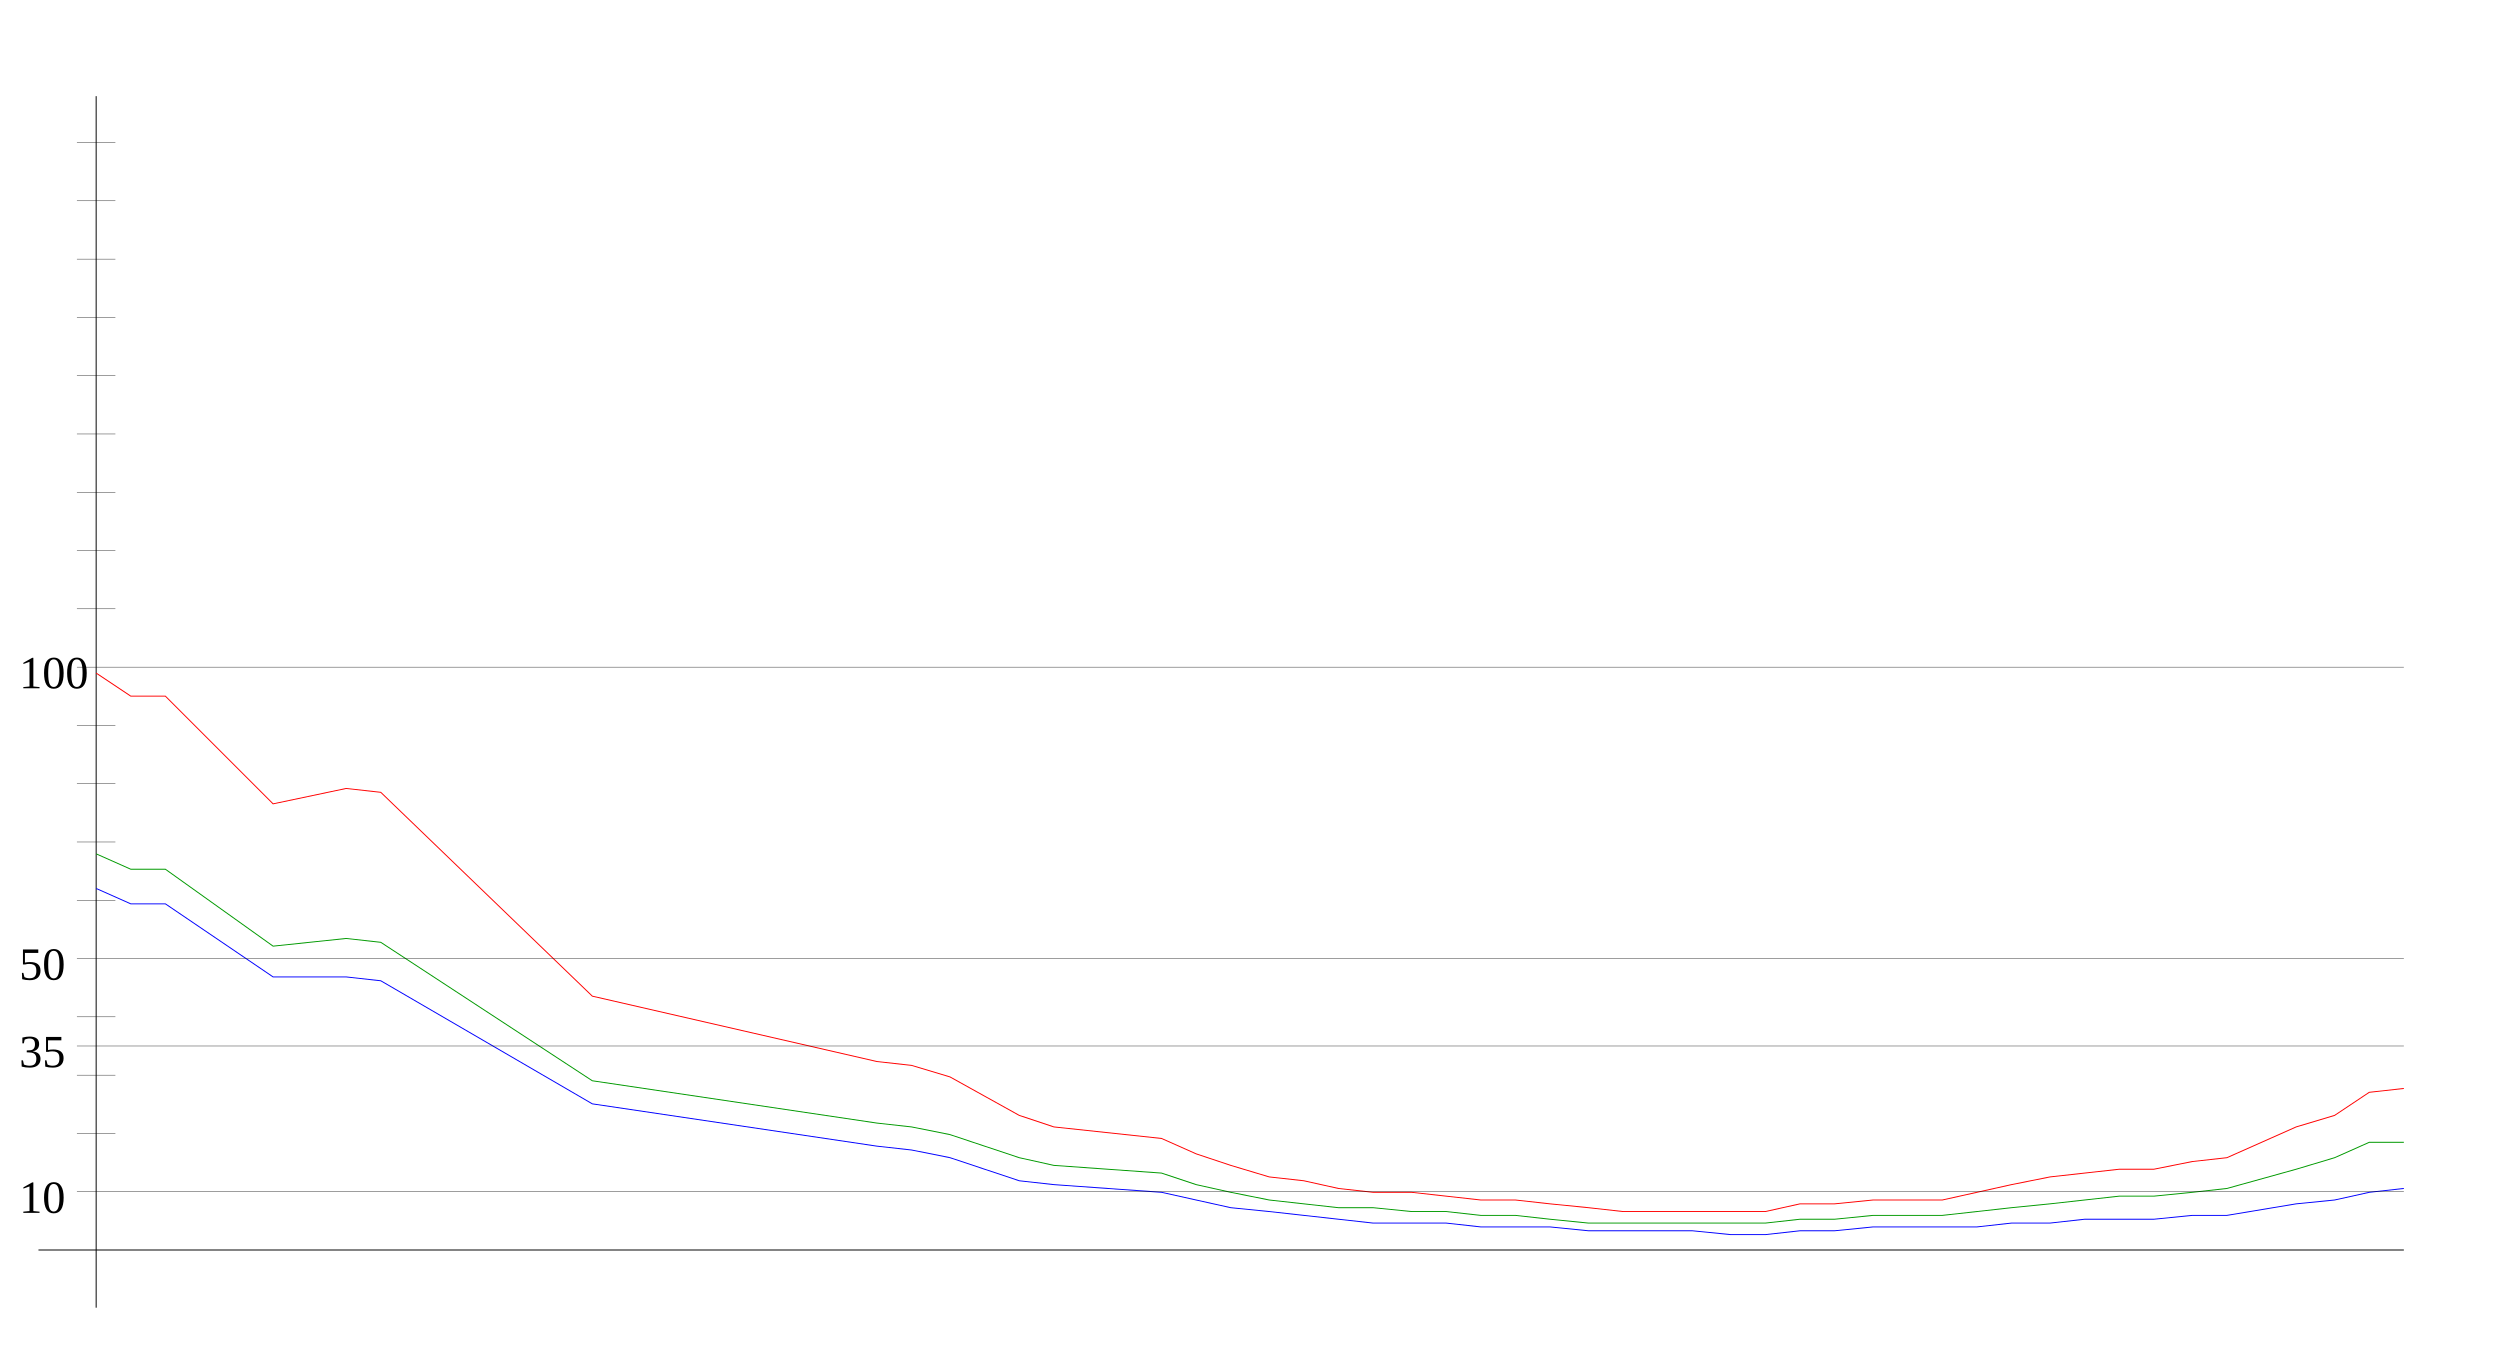
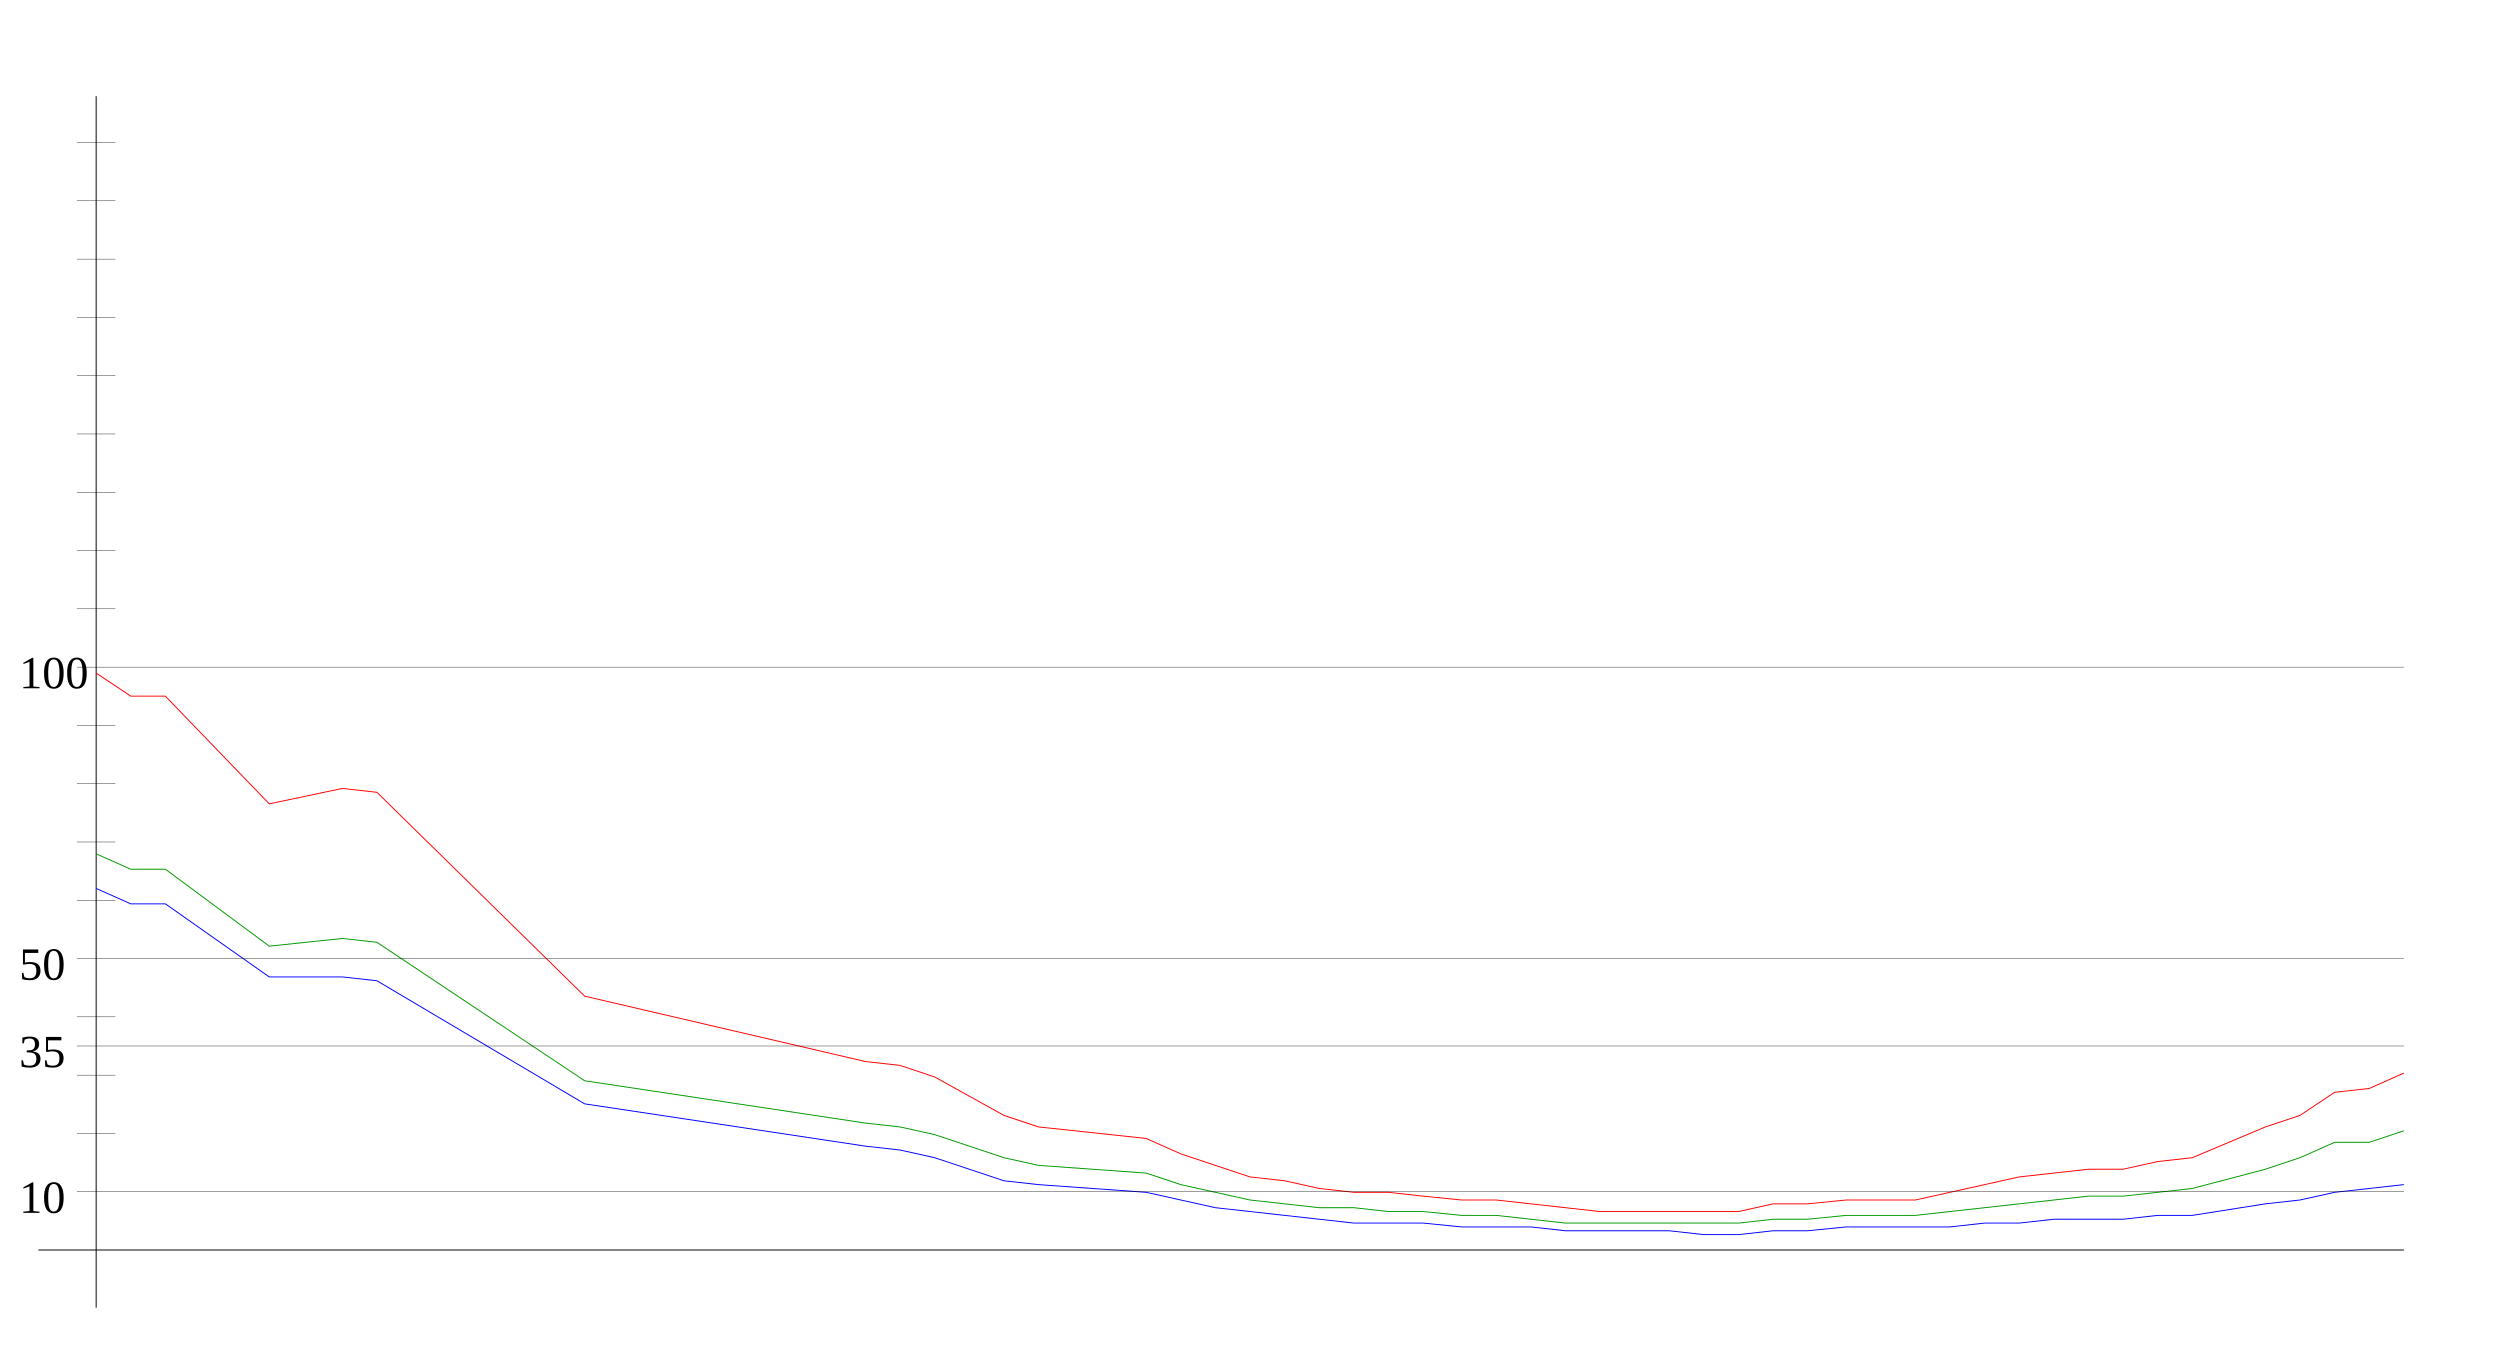
<svg xmlns="http://www.w3.org/2000/svg" width="650" height="350" version="1.1" id="sparkleline_DE-NI">
  <g id="layer1">
    <path style="fill:none;stroke:#000000;stroke-width:0.25px;" d="M 25,340 25,25" id="vertical_axis" />
    <path style="fill:none;stroke:#000000;stroke-width:0.25px;" d="M 10,325 625,325" id="horizontal_axis" />
-     <path style="fill:none;stroke:#0000ff;stroke-width:0.25px;" d="M 25,231  34,235 43,235 71,254 90,254 99,255 154,287 228,298 237,299  247,301 256,304 265,307 274,308 302,310 311,312 320,314 330,315  339,316 348,317 357,318 367,318 376,318 385,319 394,319 403,319  413,320 422,320 431,320 440,320 450,321 459,321 468,320 477,320  487,319 496,319 505,319 514,319 523,318 533,318 542,317 551,317  560,317 570,316 579,316 597,313 607,312 616,310 625,309" id="cases7_100k" />
-     <path style="fill:none;stroke:#009900;stroke-width:0.25px;" d="M 25,222  34,226 43,226 71,246 90,244 99,245 154,281 228,292 237,293  247,295 256,298 265,301 274,303 302,305 311,308 320,310 330,312  339,313 348,314 357,314 367,315 376,315 385,316 394,316 403,317  413,318 422,318 431,318 440,318 450,318 459,318 468,317 477,317  487,316 496,316 505,316 514,315 523,314 533,313 542,312 551,311  560,311 570,310 579,309 597,304 607,301 616,297 625,297" id="cases7_100k_nofullvac" />
-     <path style="fill:none;stroke:#ff0000;stroke-width:0.25px;" d="M 25,175  34,181 43,181 71,209 90,205 99,206 154,259 228,276 237,277  247,280 256,285 265,290 274,293 302,296 311,300 320,303 330,306  339,307 348,309 357,310 367,310 376,311 385,312 394,312 403,313  413,314 422,315 431,315 440,315 450,315 459,315 468,313 477,313  487,312 496,312 505,312 514,310 523,308 533,306 542,305 551,304  560,304 570,302 579,301 597,293 607,290 616,284 625,283" id="cases7_100k_novac" />
+     <path style="fill:none;stroke:#0000ff;stroke-width:0.25px;" d="M 25,231  34,235 43,235 70,254 89,254 98,255 152,287 225,298 234,299  243,301 252,304 261,307 270,308 298,310 307,312 316,314 325,315  334,316 343,317 352,318 361,318 370,318 380,319 389,319 398,319  407,320 416,320 425,320 434,320 443,321 452,321 461,320 470,320  480,319 489,319 498,319 507,319 516,318 525,318 534,317 543,317  552,317 561,316 570,316 589,313 598,312 607,310 616,309 625,308 " id="cases7_100k" />
+     <path style="fill:none;stroke:#009900;stroke-width:0.25px;" d="M 25,222  34,226 43,226 70,246 89,244 98,245 152,281 225,292 234,293  243,295 252,298 261,301 270,303 298,305 307,308 316,310 325,312  334,313 343,314 352,314 361,315 370,315 380,316 389,316 398,317  407,318 416,318 425,318 434,318 443,318 452,318 461,317 470,317  480,316 489,316 498,316 507,315 516,314 525,313 534,312 543,311  552,311 561,310 570,309 589,304 598,301 607,297 616,297 625,294 " id="cases7_100k_nofullvac" />
+     <path style="fill:none;stroke:#ff0000;stroke-width:0.25px;" d="M 25,175  34,181 43,181 70,209 89,205 98,206 152,259 225,276 234,277  243,280 252,285 261,290 270,293 298,296 307,300 316,303 325,306  334,307 343,309 352,310 361,310 370,311 380,312 389,312 398,313  407,314 416,315 425,315 434,315 443,315 452,315 461,313 470,313  480,312 489,312 498,312 507,310 516,308 525,306 534,305 543,304  552,304 561,302 570,301 589,293 598,290 607,284 616,283 625,279 " id="cases7_100k_novac" />
    <path style="fill:none;stroke:#000000;stroke-width:0.1px;" d="M 20,309.845 625,309.845" id="yaxis_10" />
    <text xml:space="preserve" style="font-size:12px" x="5" y="315.345" id="hline_caption10">
      <tspan id="hline_caption_10" x="5" y="315.345">10</tspan>
    </text>
    <path style="fill:none;stroke:#000000;stroke-width:0.1px;" d="M 20,294.69 30,294.69" id="yaxis_20" />
    <path style="fill:none;stroke:#000000;stroke-width:0.1px;" d="M 20,279.536 30,279.536" id="yaxis_30" />
    <path style="fill:none;stroke:#000000;stroke-width:0.1px;" d="M 20,271.958 625,271.958" id="yaxis_35" />
    <text xml:space="preserve" style="font-size:12px" x="5" y="277.458" id="hline_caption35">
      <tspan id="hline_caption_35" x="5" y="277.458">35</tspan>
    </text>
    <path style="fill:none;stroke:#000000;stroke-width:0.1px;" d="M 20,264.381 30,264.381" id="yaxis_40" />
    <path style="fill:none;stroke:#000000;stroke-width:0.1px;" d="M 20,249.226 625,249.226" id="yaxis_50" />
    <text xml:space="preserve" style="font-size:12px" x="5" y="254.726" id="hline_caption50">
      <tspan id="hline_caption_50" x="5" y="254.726">50</tspan>
    </text>
    <path style="fill:none;stroke:#000000;stroke-width:0.1px;" d="M 20,234.071 30,234.071" id="yaxis_60" />
    <path style="fill:none;stroke:#000000;stroke-width:0.1px;" d="M 20,218.916 30,218.916" id="yaxis_70" />
    <path style="fill:none;stroke:#000000;stroke-width:0.1px;" d="M 20,203.762 30,203.762" id="yaxis_80" />
    <path style="fill:none;stroke:#000000;stroke-width:0.1px;" d="M 20,188.607 30,188.607" id="yaxis_90" />
    <path style="fill:none;stroke:#000000;stroke-width:0.1px;" d="M 20,173.452 625,173.452" id="yaxis_100" />
    <text xml:space="preserve" style="font-size:12px" x="5" y="178.952" id="hline_caption100">
      <tspan id="hline_caption_100" x="5" y="178.952">100</tspan>
    </text>
    <path style="fill:none;stroke:#000000;stroke-width:0.1px;" d="M 20,158.297 30,158.297" id="yaxis_110" />
    <path style="fill:none;stroke:#000000;stroke-width:0.1px;" d="M 20,143.142 30,143.142" id="yaxis_120" />
    <path style="fill:none;stroke:#000000;stroke-width:0.1px;" d="M 20,127.988 30,127.988" id="yaxis_130" />
    <path style="fill:none;stroke:#000000;stroke-width:0.1px;" d="M 20,112.833 30,112.833" id="yaxis_140" />
    <path style="fill:none;stroke:#000000;stroke-width:0.1px;" d="M 20,97.678 30,97.678" id="yaxis_150" />
    <path style="fill:none;stroke:#000000;stroke-width:0.1px;" d="M 20,82.523 30,82.523" id="yaxis_160" />
    <path style="fill:none;stroke:#000000;stroke-width:0.1px;" d="M 20,67.368 30,67.368" id="yaxis_170" />
    <path style="fill:none;stroke:#000000;stroke-width:0.1px;" d="M 20,52.214 30,52.214" id="yaxis_180" />
    <path style="fill:none;stroke:#000000;stroke-width:0.1px;" d="M 20,37.059 30,37.059" id="yaxis_190" />
  </g>
</svg>
